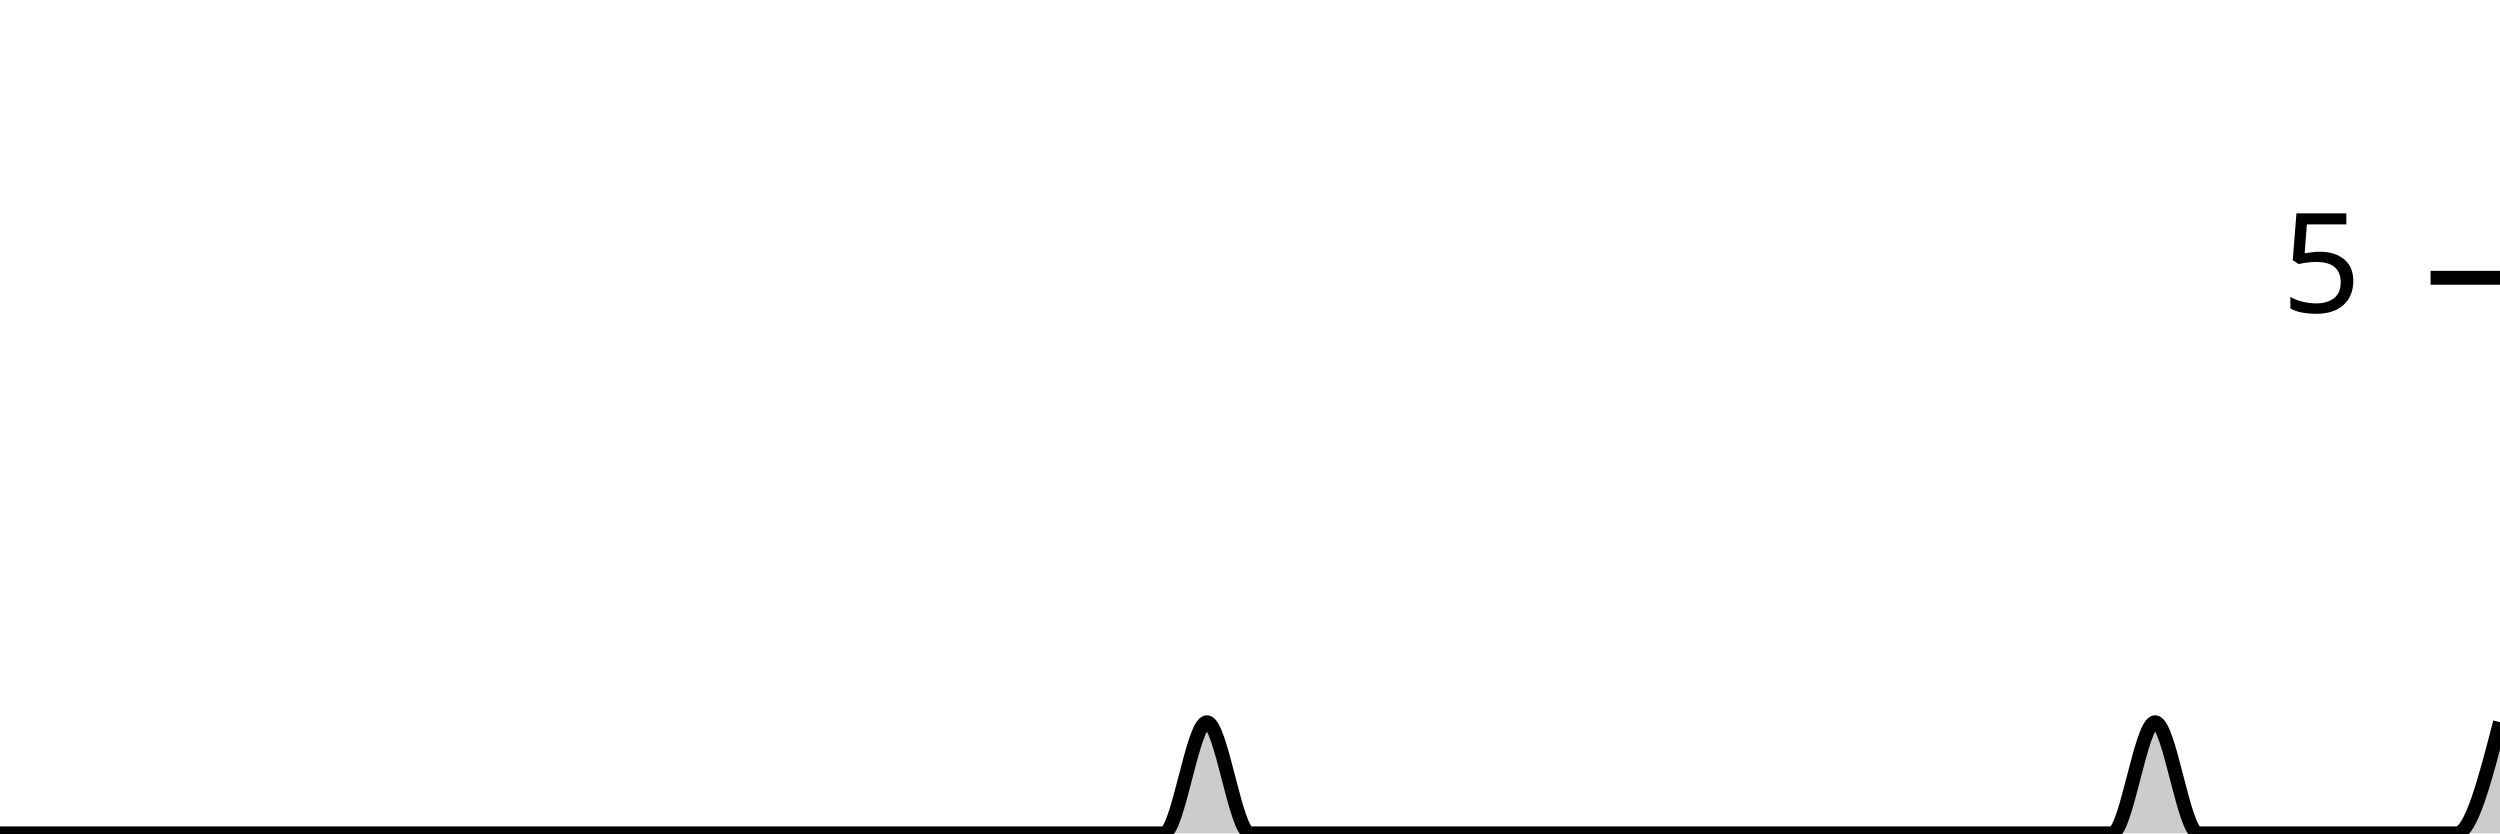
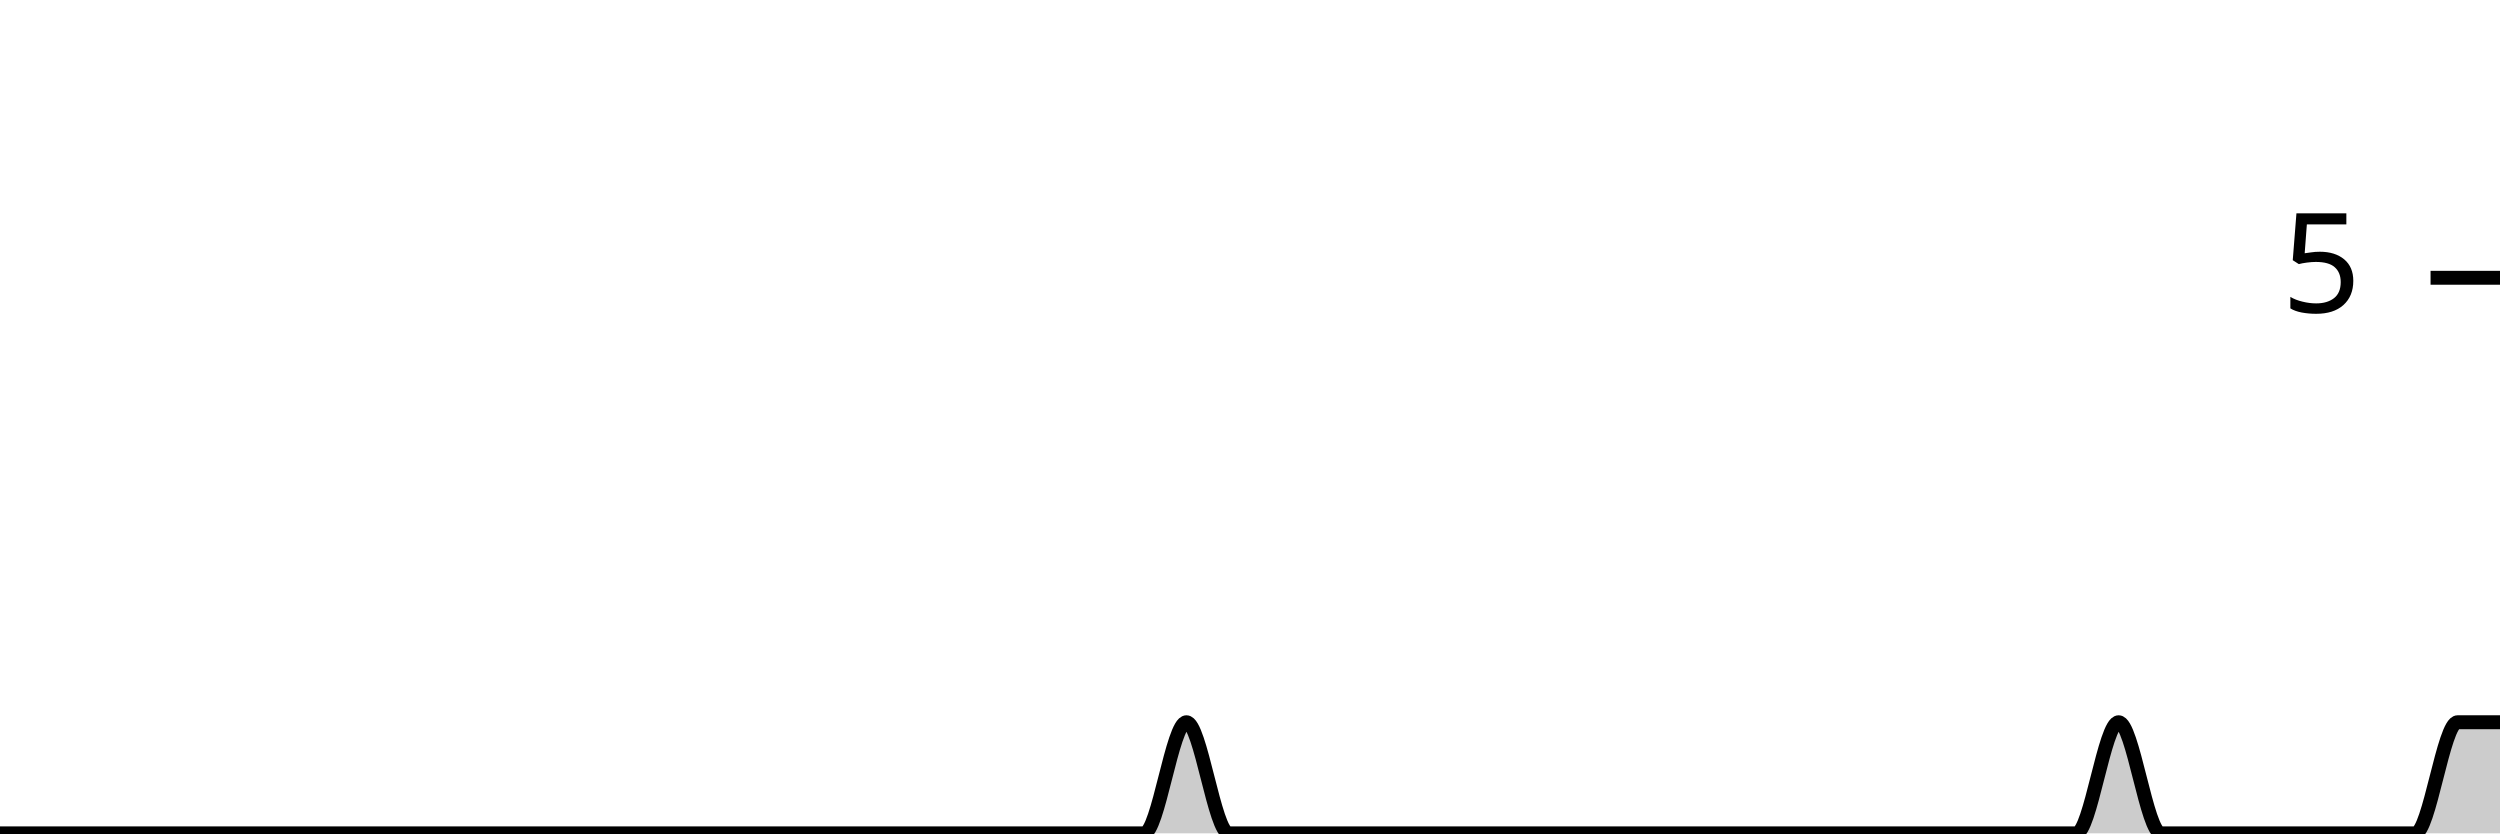
<svg xmlns="http://www.w3.org/2000/svg" viewBox="0 0 180 60">
  <g transform="translate(0,20)">
-     <path class="area" fill="rgba(0, 0, 0, 0.2)" d="M0,40C1.034,40,2.069,40,3.103,40C4.138,40,5.172,40,6.207,40C7.241,40,8.276,40,9.31,40C10.345,40,11.379,40,12.414,40C13.448,40,14.483,40,15.517,40C16.552,40,17.586,40,18.621,40C19.655,40,20.69,40,21.724,40C22.759,40,23.793,40,24.828,40C25.862,40,26.897,40,27.931,40C28.966,40,30,40,31.034,40C32.069,40,33.103,40,34.138,40C35.172,40,36.207,40,37.241,40C38.276,40,39.31,40,40.345,40C41.379,40,42.414,40,43.448,40C44.483,40,45.517,40,46.552,40C47.586,40,48.621,40,49.655,40C50.69,40,51.724,40,52.759,40C53.793,40,54.828,40,55.862,40C56.897,40,57.931,40,58.966,40C60,40,61.034,40,62.069,40C63.103,40,64.138,40,65.172,40C66.207,40,67.241,40,68.276,40C69.31,40,70.345,40,71.379,40C72.414,40,73.448,40,74.483,40C75.517,40,76.552,40,77.586,40C78.621,40,79.655,40,80.69,40C81.724,40,82.759,40,83.793,40C84.828,40,85.862,32,86.897,32C87.931,32,88.966,40,90,40C91.034,40,92.069,40,93.103,40C94.138,40,95.172,40,96.207,40C97.241,40,98.276,40,99.31,40C100.345,40,101.379,40,102.414,40C103.448,40,104.483,40,105.517,40C106.552,40,107.586,40,108.621,40C109.655,40,110.69,40,111.724,40C112.759,40,113.793,40,114.828,40C115.862,40,116.897,40,117.931,40C118.966,40,120,40,121.034,40C122.069,40,123.103,40,124.138,40C125.172,40,126.207,40,127.241,40C128.276,40,129.31,40,130.345,40C131.379,40,132.414,40,133.448,40C134.483,40,135.517,40,136.552,40C137.586,40,138.621,40,139.655,40C140.69,40,141.724,40,142.759,40C143.793,40,144.828,40,145.862,40C146.897,40,147.931,40,148.966,40C150,40,151.034,40,152.069,40C153.103,40,154.138,32,155.172,32C156.207,32,157.241,40,158.276,40C159.31,40,160.345,40,161.379,40C162.414,40,163.448,40,164.483,40C165.517,40,166.552,40,167.586,40C168.621,40,169.655,40,170.69,40C171.724,40,172.759,40,173.793,40C174.828,40,175.862,40,176.897,40C177.931,40,178.966,36,180,32L180,40C178.966,40,177.931,40,176.897,40C175.862,40,174.828,40,173.793,40C172.759,40,171.724,40,170.69,40C169.655,40,168.621,40,167.586,40C166.552,40,165.517,40,164.483,40C163.448,40,162.414,40,161.379,40C160.345,40,159.31,40,158.276,40C157.241,40,156.207,40,155.172,40C154.138,40,153.103,40,152.069,40C151.034,40,150,40,148.966,40C147.931,40,146.897,40,145.862,40C144.828,40,143.793,40,142.759,40C141.724,40,140.69,40,139.655,40C138.621,40,137.586,40,136.552,40C135.517,40,134.483,40,133.448,40C132.414,40,131.379,40,130.345,40C129.31,40,128.276,40,127.241,40C126.207,40,125.172,40,124.138,40C123.103,40,122.069,40,121.034,40C120,40,118.966,40,117.931,40C116.897,40,115.862,40,114.828,40C113.793,40,112.759,40,111.724,40C110.69,40,109.655,40,108.621,40C107.586,40,106.552,40,105.517,40C104.483,40,103.448,40,102.414,40C101.379,40,100.345,40,99.31,40C98.276,40,97.241,40,96.207,40C95.172,40,94.138,40,93.103,40C92.069,40,91.034,40,90,40C88.966,40,87.931,40,86.897,40C85.862,40,84.828,40,83.793,40C82.759,40,81.724,40,80.69,40C79.655,40,78.621,40,77.586,40C76.552,40,75.517,40,74.483,40C73.448,40,72.414,40,71.379,40C70.345,40,69.31,40,68.276,40C67.241,40,66.207,40,65.172,40C64.138,40,63.103,40,62.069,40C61.034,40,60,40,58.966,40C57.931,40,56.897,40,55.862,40C54.828,40,53.793,40,52.759,40C51.724,40,50.69,40,49.655,40C48.621,40,47.586,40,46.552,40C45.517,40,44.483,40,43.448,40C42.414,40,41.379,40,40.345,40C39.31,40,38.276,40,37.241,40C36.207,40,35.172,40,34.138,40C33.103,40,32.069,40,31.034,40C30,40,28.966,40,27.931,40C26.897,40,25.862,40,24.828,40C23.793,40,22.759,40,21.724,40C20.69,40,19.655,40,18.621,40C17.586,40,16.552,40,15.517,40C14.483,40,13.448,40,12.414,40C11.379,40,10.345,40,9.31,40C8.276,40,7.241,40,6.207,40C5.172,40,4.138,40,3.103,40C2.069,40,1.034,40,0,40Z" />
-     <path class="line" stroke="black" fill="none" d="M0,40C1.034,40,2.069,40,3.103,40C4.138,40,5.172,40,6.207,40C7.241,40,8.276,40,9.31,40C10.345,40,11.379,40,12.414,40C13.448,40,14.483,40,15.517,40C16.552,40,17.586,40,18.621,40C19.655,40,20.69,40,21.724,40C22.759,40,23.793,40,24.828,40C25.862,40,26.897,40,27.931,40C28.966,40,30,40,31.034,40C32.069,40,33.103,40,34.138,40C35.172,40,36.207,40,37.241,40C38.276,40,39.31,40,40.345,40C41.379,40,42.414,40,43.448,40C44.483,40,45.517,40,46.552,40C47.586,40,48.621,40,49.655,40C50.69,40,51.724,40,52.759,40C53.793,40,54.828,40,55.862,40C56.897,40,57.931,40,58.966,40C60,40,61.034,40,62.069,40C63.103,40,64.138,40,65.172,40C66.207,40,67.241,40,68.276,40C69.31,40,70.345,40,71.379,40C72.414,40,73.448,40,74.483,40C75.517,40,76.552,40,77.586,40C78.621,40,79.655,40,80.69,40C81.724,40,82.759,40,83.793,40C84.828,40,85.862,32,86.897,32C87.931,32,88.966,40,90,40C91.034,40,92.069,40,93.103,40C94.138,40,95.172,40,96.207,40C97.241,40,98.276,40,99.31,40C100.345,40,101.379,40,102.414,40C103.448,40,104.483,40,105.517,40C106.552,40,107.586,40,108.621,40C109.655,40,110.69,40,111.724,40C112.759,40,113.793,40,114.828,40C115.862,40,116.897,40,117.931,40C118.966,40,120,40,121.034,40C122.069,40,123.103,40,124.138,40C125.172,40,126.207,40,127.241,40C128.276,40,129.31,40,130.345,40C131.379,40,132.414,40,133.448,40C134.483,40,135.517,40,136.552,40C137.586,40,138.621,40,139.655,40C140.69,40,141.724,40,142.759,40C143.793,40,144.828,40,145.862,40C146.897,40,147.931,40,148.966,40C150,40,151.034,40,152.069,40C153.103,40,154.138,32,155.172,32C156.207,32,157.241,40,158.276,40C159.31,40,160.345,40,161.379,40C162.414,40,163.448,40,164.483,40C165.517,40,166.552,40,167.586,40C168.621,40,169.655,40,170.69,40C171.724,40,172.759,40,173.793,40C174.828,40,175.862,40,176.897,40C177.931,40,178.966,36,180,32" />
+     <path class="area" fill="rgba(0, 0, 0, 0.2)" d="M0,40C1.017,40,2.034,40,3.051,40C4.068,40,5.085,40,6.102,40C7.119,40,8.136,40,9.153,40C10.169,40,11.186,40,12.203,40C13.22,40,14.237,40,15.254,40C16.271,40,17.288,40,18.305,40C19.322,40,20.339,40,21.356,40C22.373,40,23.39,40,24.407,40C25.424,40,26.441,40,27.458,40C28.475,40,29.492,40,30.508,40C31.525,40,32.542,40,33.559,40C34.576,40,35.593,40,36.61,40C37.627,40,38.644,40,39.661,40C40.678,40,41.695,40,42.712,40C43.729,40,44.746,40,45.763,40C46.78,40,47.797,40,48.814,40C49.831,40,50.847,40,51.864,40C52.881,40,53.898,40,54.915,40C55.932,40,56.949,40,57.966,40C58.983,40,60,40,61.017,40C62.034,40,63.051,40,64.068,40C65.085,40,66.102,40,67.119,40C68.136,40,69.153,40,70.169,40C71.186,40,72.203,40,73.22,40C74.237,40,75.254,40,76.271,40C77.288,40,78.305,40,79.322,40C80.339,40,81.356,40,82.373,40C83.39,40,84.407,32,85.424,32C86.441,32,87.458,40,88.475,40C89.492,40,90.508,40,91.525,40C92.542,40,93.559,40,94.576,40C95.593,40,96.61,40,97.627,40C98.644,40,99.661,40,100.678,40C101.695,40,102.712,40,103.729,40C104.746,40,105.763,40,106.78,40C107.797,40,108.814,40,109.831,40C110.847,40,111.864,40,112.881,40C113.898,40,114.915,40,115.932,40C116.949,40,117.966,40,118.983,40C120,40,121.017,40,122.034,40C123.051,40,124.068,40,125.085,40C126.102,40,127.119,40,128.136,40C129.153,40,130.169,40,131.186,40C132.203,40,133.22,40,134.237,40C135.254,40,136.271,40,137.288,40C138.305,40,139.322,40,140.339,40C141.356,40,142.373,40,143.39,40C144.407,40,145.424,40,146.441,40C147.458,40,148.475,40,149.492,40C150.508,40,151.525,32,152.542,32C153.559,32,154.576,40,155.593,40C156.61,40,157.627,40,158.644,40C159.661,40,160.678,40,161.695,40C162.712,40,163.729,40,164.746,40C165.763,40,166.78,40,167.797,40C168.814,40,169.831,40,170.847,40C171.864,40,172.881,40,173.898,40C174.915,40,175.932,32,176.949,32C177.966,32,178.983,32,180,32L180,40C178.983,40,177.966,40,176.949,40C175.932,40,174.915,40,173.898,40C172.881,40,171.864,40,170.847,40C169.831,40,168.814,40,167.797,40C166.78,40,165.763,40,164.746,40C163.729,40,162.712,40,161.695,40C160.678,40,159.661,40,158.644,40C157.627,40,156.61,40,155.593,40C154.576,40,153.559,40,152.542,40C151.525,40,150.508,40,149.492,40C148.475,40,147.458,40,146.441,40C145.424,40,144.407,40,143.39,40C142.373,40,141.356,40,140.339,40C139.322,40,138.305,40,137.288,40C136.271,40,135.254,40,134.237,40C133.22,40,132.203,40,131.186,40C130.169,40,129.153,40,128.136,40C127.119,40,126.102,40,125.085,40C124.068,40,123.051,40,122.034,40C121.017,40,120,40,118.983,40C117.966,40,116.949,40,115.932,40C114.915,40,113.898,40,112.881,40C111.864,40,110.847,40,109.831,40C108.814,40,107.797,40,106.78,40C105.763,40,104.746,40,103.729,40C102.712,40,101.695,40,100.678,40C99.661,40,98.644,40,97.627,40C96.61,40,95.593,40,94.576,40C93.559,40,92.542,40,91.525,40C90.508,40,89.492,40,88.475,40C87.458,40,86.441,40,85.424,40C84.407,40,83.39,40,82.373,40C81.356,40,80.339,40,79.322,40C78.305,40,77.288,40,76.271,40C75.254,40,74.237,40,73.22,40C72.203,40,71.186,40,70.169,40C69.153,40,68.136,40,67.119,40C66.102,40,65.085,40,64.068,40C63.051,40,62.034,40,61.017,40C60,40,58.983,40,57.966,40C56.949,40,55.932,40,54.915,40C53.898,40,52.881,40,51.864,40C50.847,40,49.831,40,48.814,40C47.797,40,46.78,40,45.763,40C44.746,40,43.729,40,42.712,40C41.695,40,40.678,40,39.661,40C38.644,40,37.627,40,36.61,40C35.593,40,34.576,40,33.559,40C32.542,40,31.525,40,30.508,40C29.492,40,28.475,40,27.458,40C26.441,40,25.424,40,24.407,40C23.39,40,22.373,40,21.356,40C20.339,40,19.322,40,18.305,40C17.288,40,16.271,40,15.254,40C14.237,40,13.22,40,12.203,40C11.186,40,10.169,40,9.153,40C8.136,40,7.119,40,6.102,40C5.085,40,4.068,40,3.051,40C2.034,40,1.017,40,0,40Z" />
+     <path class="line" stroke="black" fill="none" d="M0,40C1.017,40,2.034,40,3.051,40C4.068,40,5.085,40,6.102,40C7.119,40,8.136,40,9.153,40C10.169,40,11.186,40,12.203,40C13.22,40,14.237,40,15.254,40C16.271,40,17.288,40,18.305,40C19.322,40,20.339,40,21.356,40C22.373,40,23.39,40,24.407,40C25.424,40,26.441,40,27.458,40C28.475,40,29.492,40,30.508,40C31.525,40,32.542,40,33.559,40C34.576,40,35.593,40,36.61,40C37.627,40,38.644,40,39.661,40C40.678,40,41.695,40,42.712,40C43.729,40,44.746,40,45.763,40C46.78,40,47.797,40,48.814,40C49.831,40,50.847,40,51.864,40C52.881,40,53.898,40,54.915,40C55.932,40,56.949,40,57.966,40C58.983,40,60,40,61.017,40C62.034,40,63.051,40,64.068,40C65.085,40,66.102,40,67.119,40C68.136,40,69.153,40,70.169,40C71.186,40,72.203,40,73.22,40C74.237,40,75.254,40,76.271,40C77.288,40,78.305,40,79.322,40C80.339,40,81.356,40,82.373,40C83.39,40,84.407,32,85.424,32C86.441,32,87.458,40,88.475,40C89.492,40,90.508,40,91.525,40C92.542,40,93.559,40,94.576,40C95.593,40,96.61,40,97.627,40C98.644,40,99.661,40,100.678,40C101.695,40,102.712,40,103.729,40C104.746,40,105.763,40,106.78,40C107.797,40,108.814,40,109.831,40C110.847,40,111.864,40,112.881,40C113.898,40,114.915,40,115.932,40C116.949,40,117.966,40,118.983,40C120,40,121.017,40,122.034,40C123.051,40,124.068,40,125.085,40C126.102,40,127.119,40,128.136,40C129.153,40,130.169,40,131.186,40C132.203,40,133.22,40,134.237,40C135.254,40,136.271,40,137.288,40C138.305,40,139.322,40,140.339,40C141.356,40,142.373,40,143.39,40C144.407,40,145.424,40,146.441,40C147.458,40,148.475,40,149.492,40C150.508,40,151.525,32,152.542,32C153.559,32,154.576,40,155.593,40C156.61,40,157.627,40,158.644,40C159.661,40,160.678,40,161.695,40C162.712,40,163.729,40,164.746,40C165.763,40,166.78,40,167.797,40C168.814,40,169.831,40,170.847,40C171.864,40,172.881,40,173.898,40C174.915,40,175.932,32,176.949,32C177.966,32,178.983,32,180,32" />
    <path class="axis-ceiling" stroke-width="1" stroke="black" fill="none" d="M175,0L180,0" />
    <text class="axis-ceiling-label" font-family="sans-serif" text-anchor="end" font-size="10px" x="170" y="2.5">5</text>
  </g>
</svg>
